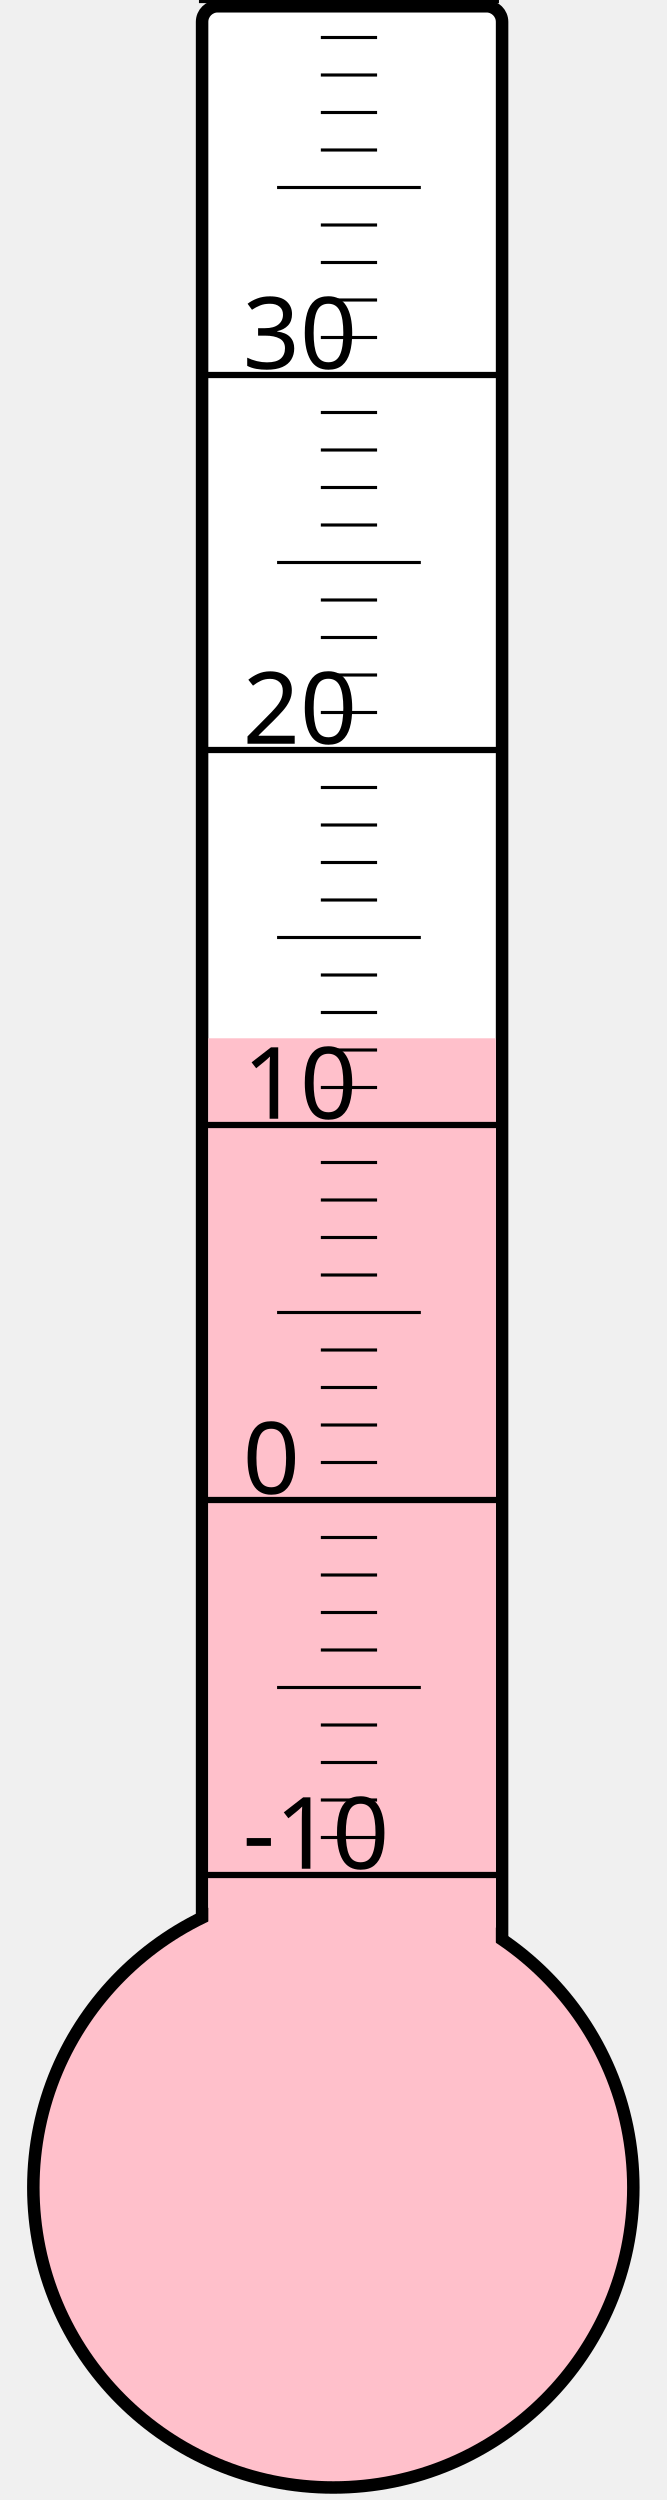
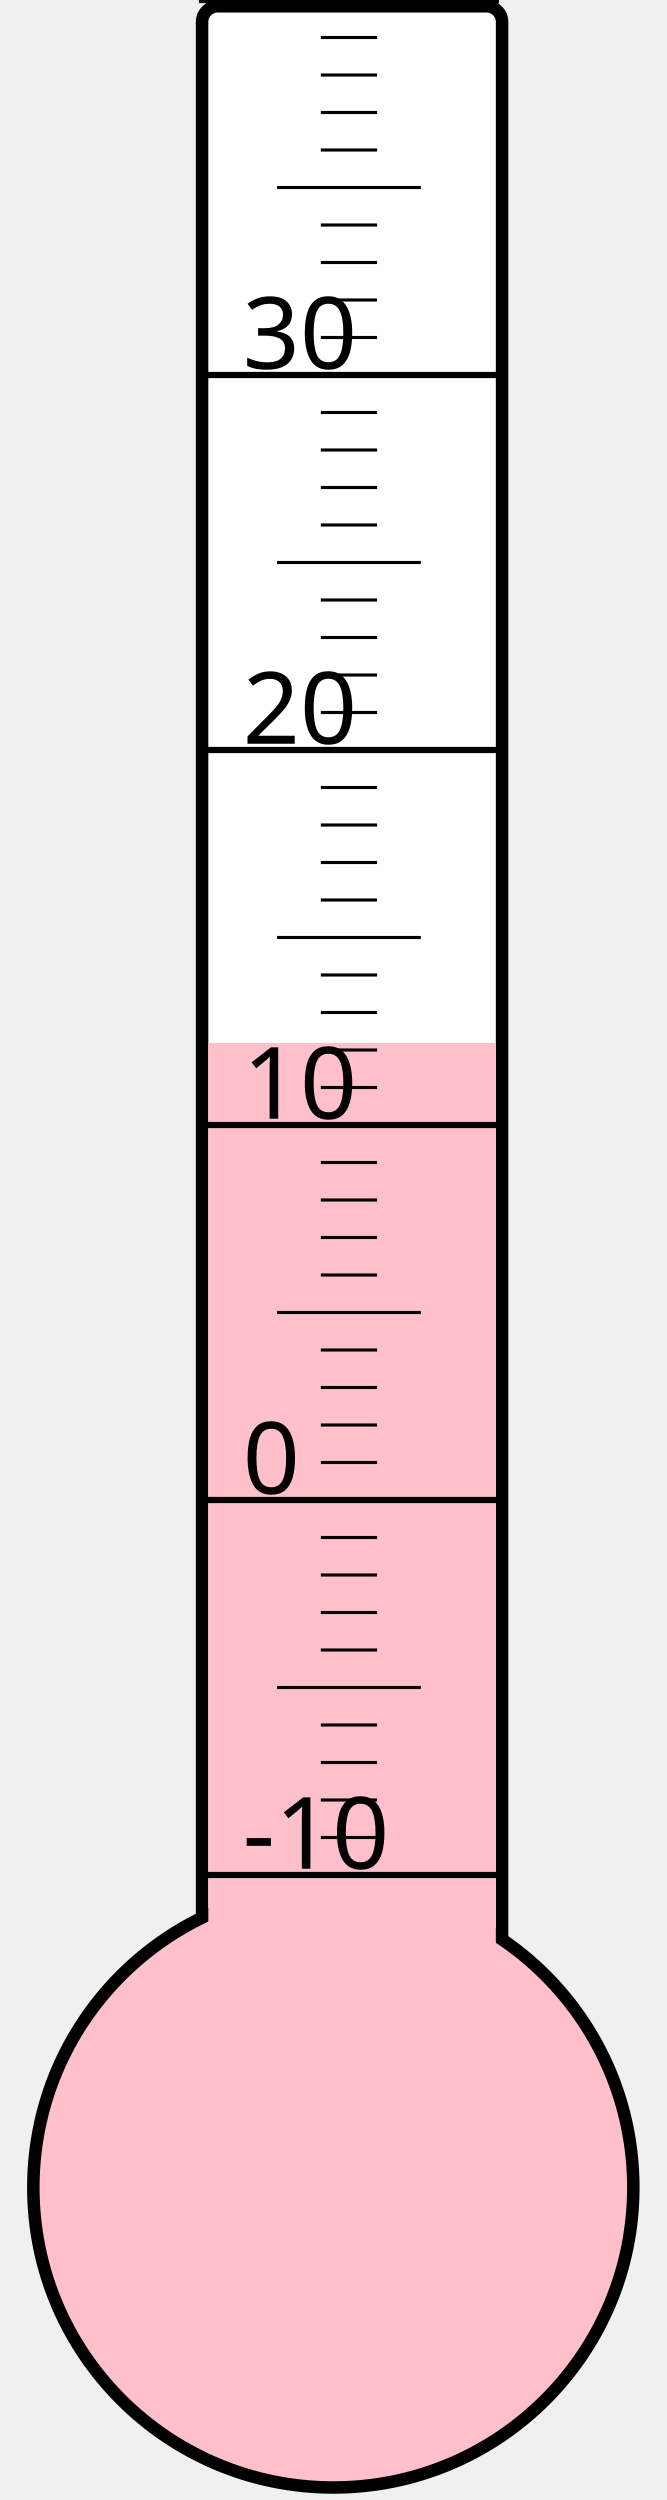
<svg xmlns="http://www.w3.org/2000/svg" width="40px" height="150px" viewBox="0 0 200 800">
  <rect width="200" height="800" x="0" y="0" style="fill: #ffffeb; fill-opacity: 0;" />
  <rect width="96" height="680" x="58" y="2" rx="5" ry="5" style="fill: white; fill-opacity: 1; stroke: black; stroke-width: 4;" />
  <circle cx="100" cy="700" r="96" style="fill: pink; stroke: black; stroke-width: 4;" />
-   <rect width="92" height="367.75" x="60" y="332.25" style="fill: pink; fill-opacity: 1; stroke-width: 0;" />
+   <rect width="92" height="366.25" x="60" y="333.75" style="fill: pink; fill-opacity: 1; stroke-width: 0;" />
  <text x="71" y="598" style="font-family: sans-serif; font-size: 24pt;">-10</text>
  <text x="71" y="478" style="font-family: sans-serif; font-size: 24pt;">0</text>
  <text x="71" y="358" style="font-family: sans-serif; font-size: 24pt;">10</text>
  <text x="71" y="238" style="font-family: sans-serif; font-size: 24pt;">20</text>
  <text x="71" y="118" style="font-family: sans-serif; font-size: 24pt;">30</text>
  <g style="stroke: black;">
    <line x1="57" y1="600" x2="153" y2="600" style="stroke-width: 2;" />
    <line x1="96" y1="588" x2="114" y2="588" style="stroke-width: 1;" />
    <line x1="96" y1="576" x2="114" y2="576" style="stroke-width: 1;" />
    <line x1="96" y1="564" x2="114" y2="564" style="stroke-width: 1;" />
    <line x1="96" y1="552" x2="114" y2="552" style="stroke-width: 1;" />
    <line x1="82" y1="540" x2="128" y2="540" style="stroke-width: 1;" />
    <line x1="96" y1="528" x2="114" y2="528" style="stroke-width: 1;" />
    <line x1="96" y1="516" x2="114" y2="516" style="stroke-width: 1;" />
    <line x1="96" y1="504" x2="114" y2="504" style="stroke-width: 1;" />
    <line x1="96" y1="492" x2="114" y2="492" style="stroke-width: 1;" />
    <line x1="57" y1="480" x2="153" y2="480" style="stroke-width: 2;" />
    <line x1="96" y1="468" x2="114" y2="468" style="stroke-width: 1;" />
    <line x1="96" y1="456" x2="114" y2="456" style="stroke-width: 1;" />
    <line x1="96" y1="444" x2="114" y2="444" style="stroke-width: 1;" />
    <line x1="96" y1="432" x2="114" y2="432" style="stroke-width: 1;" />
    <line x1="82" y1="420" x2="128" y2="420" style="stroke-width: 1;" />
    <line x1="96" y1="408" x2="114" y2="408" style="stroke-width: 1;" />
    <line x1="96" y1="396" x2="114" y2="396" style="stroke-width: 1;" />
    <line x1="96" y1="384" x2="114" y2="384" style="stroke-width: 1;" />
    <line x1="96" y1="372" x2="114" y2="372" style="stroke-width: 1;" />
    <line x1="57" y1="360" x2="153" y2="360" style="stroke-width: 2;" />
    <line x1="96" y1="348" x2="114" y2="348" style="stroke-width: 1;" />
    <line x1="96" y1="336" x2="114" y2="336" style="stroke-width: 1;" />
    <line x1="96" y1="324" x2="114" y2="324" style="stroke-width: 1;" />
    <line x1="96" y1="312" x2="114" y2="312" style="stroke-width: 1;" />
    <line x1="82" y1="300" x2="128" y2="300" style="stroke-width: 1;" />
    <line x1="96" y1="288" x2="114" y2="288" style="stroke-width: 1;" />
    <line x1="96" y1="276" x2="114" y2="276" style="stroke-width: 1;" />
    <line x1="96" y1="264" x2="114" y2="264" style="stroke-width: 1;" />
    <line x1="96" y1="252" x2="114" y2="252" style="stroke-width: 1;" />
    <line x1="57" y1="240" x2="153" y2="240" style="stroke-width: 2;" />
    <line x1="96" y1="228" x2="114" y2="228" style="stroke-width: 1;" />
    <line x1="96" y1="216" x2="114" y2="216" style="stroke-width: 1;" />
    <line x1="96" y1="204" x2="114" y2="204" style="stroke-width: 1;" />
    <line x1="96" y1="192" x2="114" y2="192" style="stroke-width: 1;" />
    <line x1="82" y1="180" x2="128" y2="180" style="stroke-width: 1;" />
    <line x1="96" y1="168" x2="114" y2="168" style="stroke-width: 1;" />
    <line x1="96" y1="156" x2="114" y2="156" style="stroke-width: 1;" />
    <line x1="96" y1="144" x2="114" y2="144" style="stroke-width: 1;" />
    <line x1="96" y1="132" x2="114" y2="132" style="stroke-width: 1;" />
    <line x1="57" y1="120" x2="153" y2="120" style="stroke-width: 2;" />
    <line x1="96" y1="108" x2="114" y2="108" style="stroke-width: 1;" />
    <line x1="96" y1="96" x2="114" y2="96" style="stroke-width: 1;" />
    <line x1="96" y1="84" x2="114" y2="84" style="stroke-width: 1;" />
    <line x1="96" y1="72" x2="114" y2="72" style="stroke-width: 1;" />
    <line x1="82" y1="60" x2="128" y2="60" style="stroke-width: 1;" />
    <line x1="96" y1="48" x2="114" y2="48" style="stroke-width: 1;" />
    <line x1="96" y1="36" x2="114" y2="36" style="stroke-width: 1;" />
    <line x1="96" y1="24" x2="114" y2="24" style="stroke-width: 1;" />
    <line x1="96" y1="12" x2="114" y2="12" style="stroke-width: 1;" />
    <line x1="57" y1="0" x2="153" y2="0" style="stroke-width: 2;" />
  </g>
</svg>
